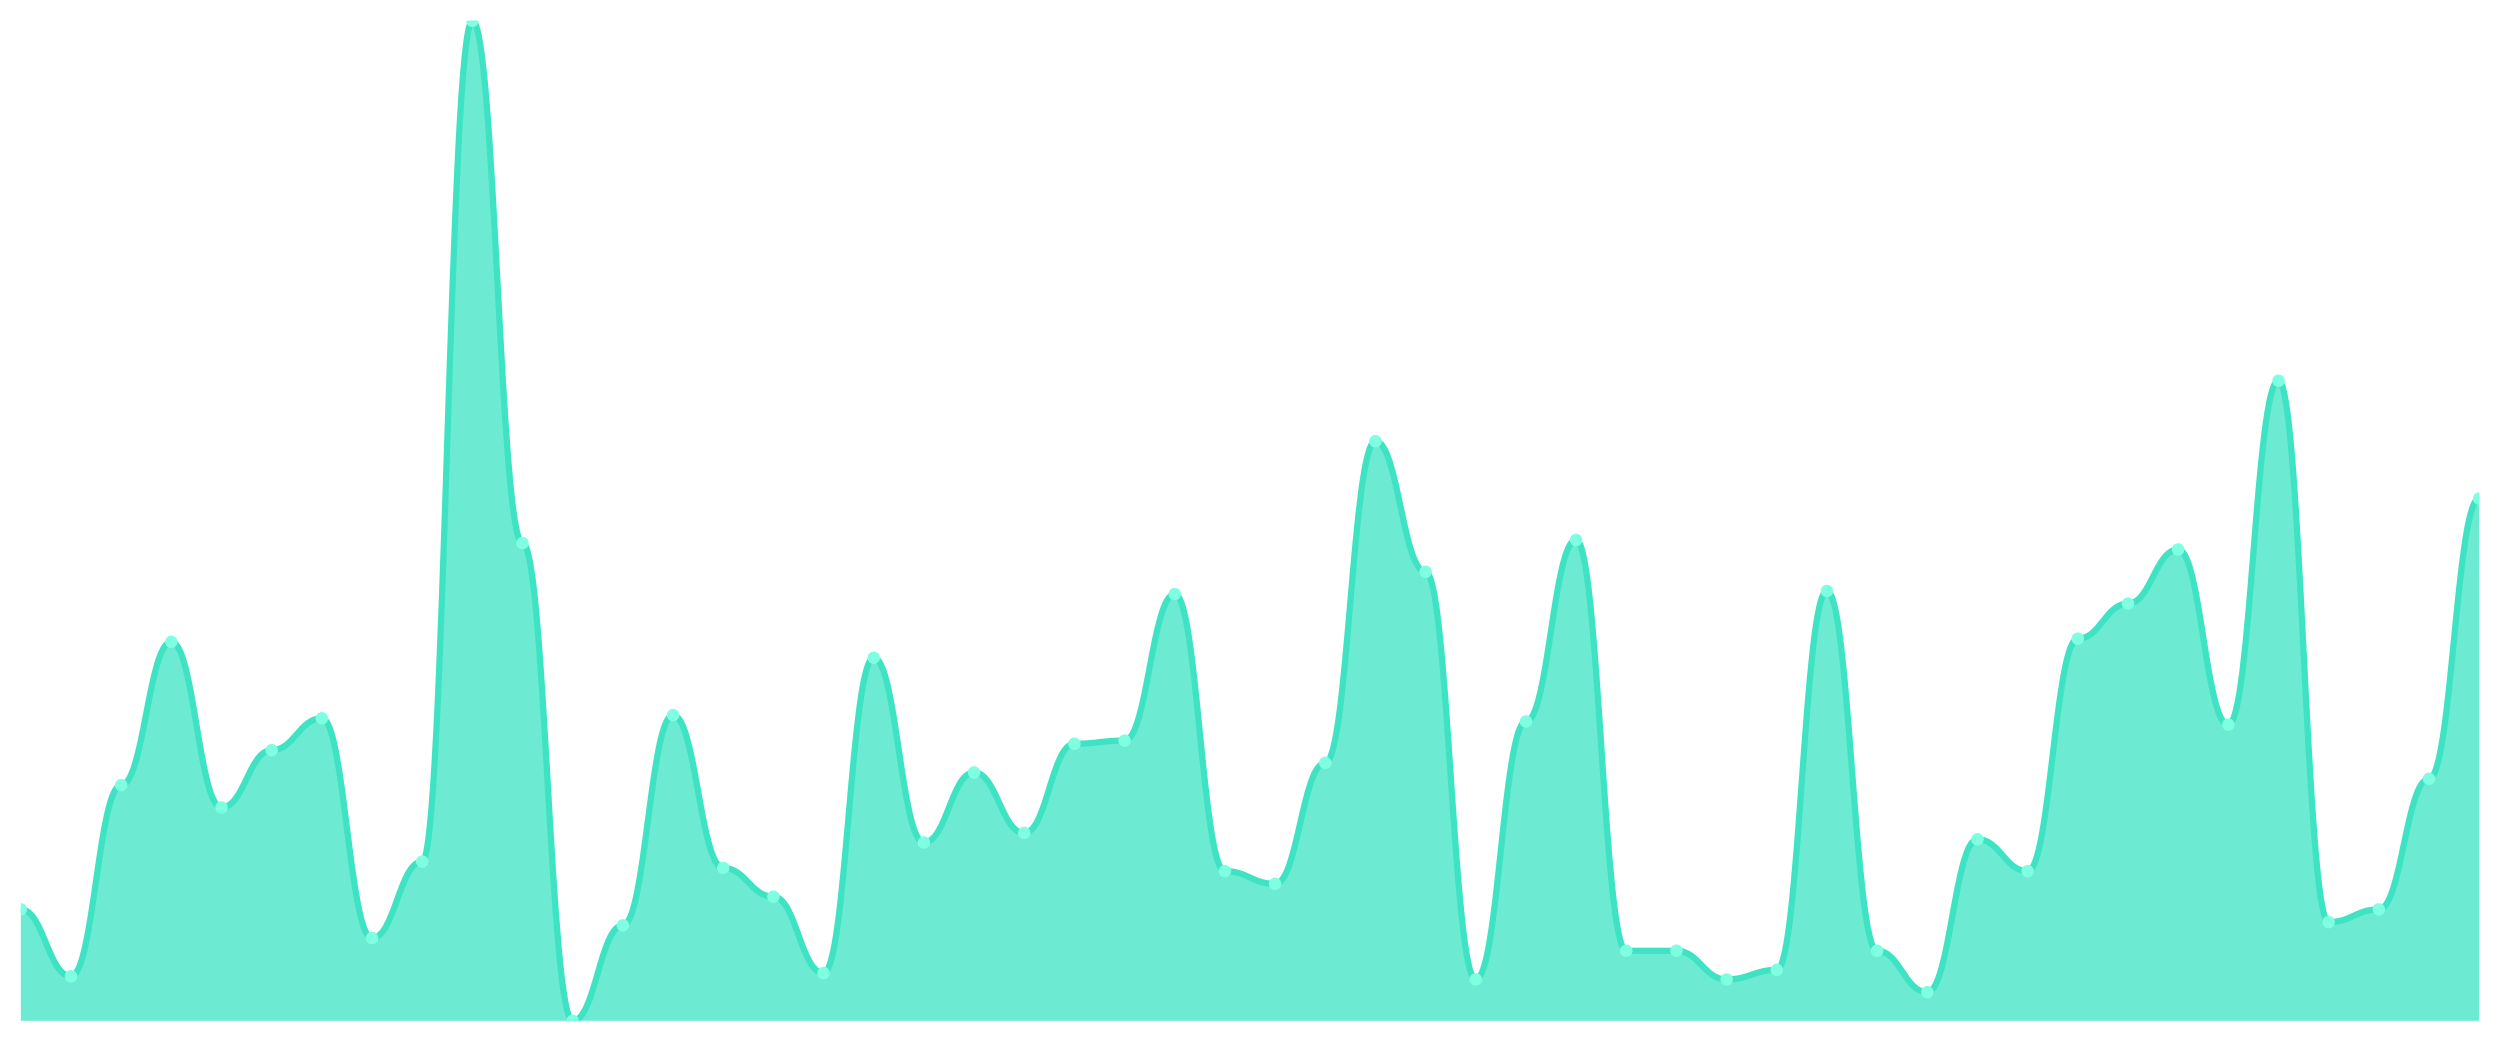
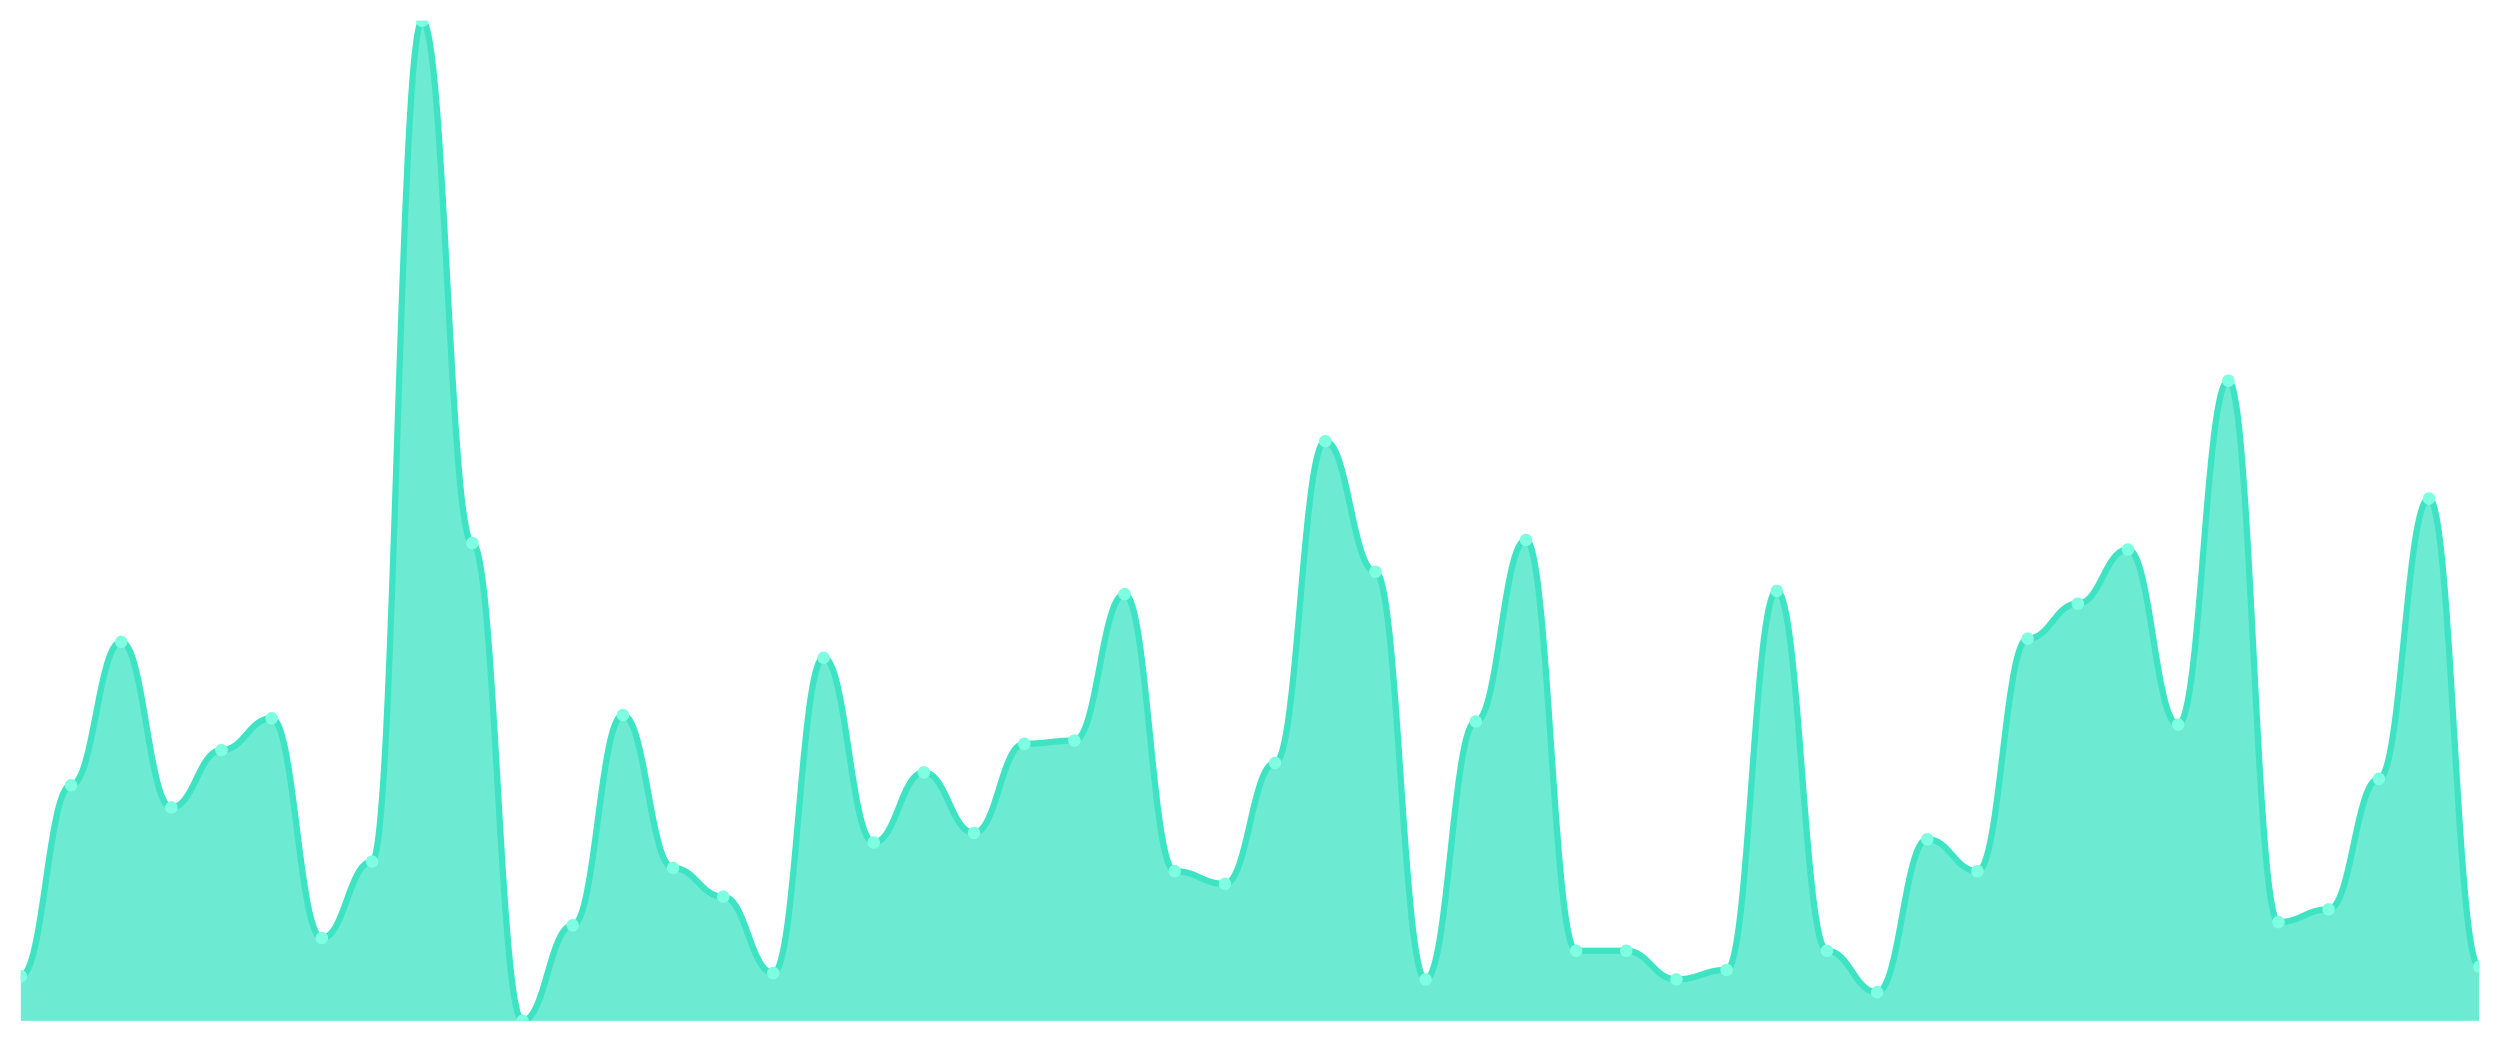
<svg xmlns="http://www.w3.org/2000/svg" viewBox="0 0 1200 500" width="1200" height="500">
  <defs>
    <clipPath id="c">
      <rect x="10" y="10" width="1180" height="480" />
    </clipPath>
  </defs>
  <rect width="1200" height="500" fill="none" />
  <g clip-path="url(#c)">
-     <path d="M 10,490 L 10,436.497 C 20.837,436.497 23.245,468.599 34.082,468.599 C 44.918,468.599 47.327,376.879 58.163,376.879 C 69,376.879 71.408,308.089 82.245,308.089 C 93.082,308.089 95.49,387.58 106.327,387.58 C 117.163,387.58 119.571,360.064 130.408,360.064 C 141.245,360.064 143.653,344.777 154.49,344.777 C 165.327,344.777 167.735,450.255 178.571,450.255 C 189.408,450.255 191.816,413.567 202.653,413.567 C 213.49,413.567 215.898,10 226.735,10 C 237.571,10 239.98,260.701 250.816,260.701 C 261.653,260.701 264.061,490 274.898,490 C 285.735,490 288.143,444.14 298.98,444.14 C 309.816,444.14 312.224,343.248 323.061,343.248 C 333.898,343.248 336.306,416.624 347.143,416.624 C 357.98,416.624 360.388,430.382 371.224,430.382 C 382.061,430.382 384.469,467.07 395.306,467.07 C 406.143,467.07 408.551,315.732 419.388,315.732 C 430.224,315.732 432.633,404.395 443.469,404.395 C 454.306,404.395 456.714,370.764 467.551,370.764 C 478.388,370.764 480.796,399.809 491.633,399.809 C 502.469,399.809 504.878,357.006 515.714,357.006 C 526.551,357.006 528.959,355.478 539.796,355.478 C 550.633,355.478 553.041,285.159 563.878,285.159 C 574.714,285.159 577.122,418.153 587.959,418.153 C 598.796,418.153 601.204,424.268 612.041,424.268 C 622.878,424.268 625.286,366.178 636.122,366.178 C 646.959,366.178 649.367,211.783 660.204,211.783 C 671.041,211.783 673.449,274.459 684.286,274.459 C 695.122,274.459 697.531,470.127 708.367,470.127 C 719.204,470.127 721.612,346.306 732.449,346.306 C 743.286,346.306 745.694,259.172 756.531,259.172 C 767.367,259.172 769.776,456.369 780.612,456.369 C 791.449,456.369 793.857,456.369 804.694,456.369 C 815.531,456.369 817.939,470.127 828.776,470.127 C 839.612,470.127 842.02,465.541 852.857,465.541 C 863.694,465.541 866.102,283.631 876.939,283.631 C 887.776,283.631 890.184,456.369 901.02,456.369 C 911.857,456.369 914.265,476.242 925.102,476.242 C 935.939,476.242 938.347,402.866 949.184,402.866 C 960.02,402.866 962.429,418.153 973.265,418.153 C 984.102,418.153 986.51,306.561 997.347,306.561 C 1008.184,306.561 1010.592,289.745 1021.429,289.745 C 1032.265,289.745 1034.673,263.758 1045.51,263.758 C 1056.347,263.758 1058.755,347.834 1069.592,347.834 C 1080.429,347.834 1082.837,182.739 1093.673,182.739 C 1104.51,182.739 1106.918,442.611 1117.755,442.611 C 1128.592,442.611 1131,436.497 1141.837,436.497 C 1152.673,436.497 1155.082,373.822 1165.918,373.822 C 1176.755,373.822 1179.163,239.299 1190,239.299 L 1190,490 Z" fill="rgba(61,227,195,0.75)" />
-     <path d="M 10,436.497 C 20.837,436.497 23.245,468.599 34.082,468.599 C 44.918,468.599 47.327,376.879 58.163,376.879 C 69,376.879 71.408,308.089 82.245,308.089 C 93.082,308.089 95.49,387.58 106.327,387.58 C 117.163,387.58 119.571,360.064 130.408,360.064 C 141.245,360.064 143.653,344.777 154.49,344.777 C 165.327,344.777 167.735,450.255 178.571,450.255 C 189.408,450.255 191.816,413.567 202.653,413.567 C 213.49,413.567 215.898,10 226.735,10 C 237.571,10 239.98,260.701 250.816,260.701 C 261.653,260.701 264.061,490 274.898,490 C 285.735,490 288.143,444.14 298.98,444.14 C 309.816,444.14 312.224,343.248 323.061,343.248 C 333.898,343.248 336.306,416.624 347.143,416.624 C 357.98,416.624 360.388,430.382 371.224,430.382 C 382.061,430.382 384.469,467.07 395.306,467.07 C 406.143,467.07 408.551,315.732 419.388,315.732 C 430.224,315.732 432.633,404.395 443.469,404.395 C 454.306,404.395 456.714,370.764 467.551,370.764 C 478.388,370.764 480.796,399.809 491.633,399.809 C 502.469,399.809 504.878,357.006 515.714,357.006 C 526.551,357.006 528.959,355.478 539.796,355.478 C 550.633,355.478 553.041,285.159 563.878,285.159 C 574.714,285.159 577.122,418.153 587.959,418.153 C 598.796,418.153 601.204,424.268 612.041,424.268 C 622.878,424.268 625.286,366.178 636.122,366.178 C 646.959,366.178 649.367,211.783 660.204,211.783 C 671.041,211.783 673.449,274.459 684.286,274.459 C 695.122,274.459 697.531,470.127 708.367,470.127 C 719.204,470.127 721.612,346.306 732.449,346.306 C 743.286,346.306 745.694,259.172 756.531,259.172 C 767.367,259.172 769.776,456.369 780.612,456.369 C 791.449,456.369 793.857,456.369 804.694,456.369 C 815.531,456.369 817.939,470.127 828.776,470.127 C 839.612,470.127 842.02,465.541 852.857,465.541 C 863.694,465.541 866.102,283.631 876.939,283.631 C 887.776,283.631 890.184,456.369 901.02,456.369 C 911.857,456.369 914.265,476.242 925.102,476.242 C 935.939,476.242 938.347,402.866 949.184,402.866 C 960.02,402.866 962.429,418.153 973.265,418.153 C 984.102,418.153 986.51,306.561 997.347,306.561 C 1008.184,306.561 1010.592,289.745 1021.429,289.745 C 1032.265,289.745 1034.673,263.758 1045.51,263.758 C 1056.347,263.758 1058.755,347.834 1069.592,347.834 C 1080.429,347.834 1082.837,182.739 1093.673,182.739 C 1104.51,182.739 1106.918,442.611 1117.755,442.611 C 1128.592,442.611 1131,436.497 1141.837,436.497 C 1152.673,436.497 1155.082,373.822 1165.918,373.822 C 1176.755,373.822 1179.163,239.299 1190,239.299" fill="none" stroke="#3de3c3" stroke-width="3" stroke-linecap="round" stroke-linejoin="round" />
-     <circle cx="10" cy="436.497" r="3" fill="#7fffe1" />
-     <circle cx="34.082" cy="468.599" r="3" fill="#7fffe1" />
-     <circle cx="58.163" cy="376.879" r="3" fill="#7fffe1" />
-     <circle cx="82.245" cy="308.089" r="3" fill="#7fffe1" />
-     <circle cx="106.327" cy="387.58" r="3" fill="#7fffe1" />
-     <circle cx="130.408" cy="360.064" r="3" fill="#7fffe1" />
-     <circle cx="154.49" cy="344.777" r="3" fill="#7fffe1" />
-     <circle cx="178.571" cy="450.255" r="3" fill="#7fffe1" />
-     <circle cx="202.653" cy="413.567" r="3" fill="#7fffe1" />
-     <circle cx="226.735" cy="10" r="3" fill="#7fffe1" />
-     <circle cx="250.816" cy="260.701" r="3" fill="#7fffe1" />
-     <circle cx="274.898" cy="490" r="3" fill="#7fffe1" />
-     <circle cx="298.98" cy="444.14" r="3" fill="#7fffe1" />
-     <circle cx="323.061" cy="343.248" r="3" fill="#7fffe1" />
-     <circle cx="347.143" cy="416.624" r="3" fill="#7fffe1" />
-     <circle cx="371.224" cy="430.382" r="3" fill="#7fffe1" />
-     <circle cx="395.306" cy="467.07" r="3" fill="#7fffe1" />
-     <circle cx="419.388" cy="315.732" r="3" fill="#7fffe1" />
-     <circle cx="443.469" cy="404.395" r="3" fill="#7fffe1" />
-     <circle cx="467.551" cy="370.764" r="3" fill="#7fffe1" />
-     <circle cx="491.633" cy="399.809" r="3" fill="#7fffe1" />
-     <circle cx="515.714" cy="357.006" r="3" fill="#7fffe1" />
-     <circle cx="539.796" cy="355.478" r="3" fill="#7fffe1" />
-     <circle cx="563.878" cy="285.159" r="3" fill="#7fffe1" />
-     <circle cx="587.959" cy="418.153" r="3" fill="#7fffe1" />
-     <circle cx="612.041" cy="424.268" r="3" fill="#7fffe1" />
-     <circle cx="636.122" cy="366.178" r="3" fill="#7fffe1" />
-     <circle cx="660.204" cy="211.783" r="3" fill="#7fffe1" />
-     <circle cx="684.286" cy="274.459" r="3" fill="#7fffe1" />
-     <circle cx="708.367" cy="470.127" r="3" fill="#7fffe1" />
-     <circle cx="732.449" cy="346.306" r="3" fill="#7fffe1" />
-     <circle cx="756.531" cy="259.172" r="3" fill="#7fffe1" />
+     <path d="M 10,490 L 10,468.599 C 20.837,468.599 23.245,376.879 34.082,376.879 C 44.918,376.879 47.327,308.089 58.163,308.089 C 69,308.089 71.408,387.58 82.245,387.58 C 93.082,387.58 95.49,360.064 106.327,360.064 C 117.163,360.064 119.571,344.777 130.408,344.777 C 141.245,344.777 143.653,450.255 154.49,450.255 C 165.327,450.255 167.735,413.567 178.571,413.567 C 189.408,413.567 191.816,10 202.653,10 C 213.49,10 215.898,260.701 226.735,260.701 C 237.571,260.701 239.98,490 250.816,490 C 261.653,490 264.061,444.14 274.898,444.14 C 285.735,444.14 288.143,343.248 298.98,343.248 C 309.816,343.248 312.224,416.624 323.061,416.624 C 333.898,416.624 336.306,430.382 347.143,430.382 C 357.98,430.382 360.388,467.07 371.224,467.07 C 382.061,467.07 384.469,315.732 395.306,315.732 C 406.143,315.732 408.551,404.395 419.388,404.395 C 430.224,404.395 432.633,370.764 443.469,370.764 C 454.306,370.764 456.714,399.809 467.551,399.809 C 478.388,399.809 480.796,357.006 491.633,357.006 C 502.469,357.006 504.878,355.478 515.714,355.478 C 526.551,355.478 528.959,285.159 539.796,285.159 C 550.633,285.159 553.041,418.153 563.878,418.153 C 574.714,418.153 577.122,424.268 587.959,424.268 C 598.796,424.268 601.204,366.178 612.041,366.178 C 622.878,366.178 625.286,211.783 636.122,211.783 C 646.959,211.783 649.367,274.459 660.204,274.459 C 671.041,274.459 673.449,470.127 684.286,470.127 C 695.122,470.127 697.531,346.306 708.367,346.306 C 719.204,346.306 721.612,259.172 732.449,259.172 C 743.286,259.172 745.694,456.369 756.531,456.369 C 767.367,456.369 769.776,456.369 780.612,456.369 C 791.449,456.369 793.857,470.127 804.694,470.127 C 815.531,470.127 817.939,465.541 828.776,465.541 C 839.612,465.541 842.02,283.631 852.857,283.631 C 863.694,283.631 866.102,456.369 876.939,456.369 C 887.776,456.369 890.184,476.242 901.02,476.242 C 911.857,476.242 914.265,402.866 925.102,402.866 C 935.939,402.866 938.347,418.153 949.184,418.153 C 960.02,418.153 962.429,306.561 973.265,306.561 C 984.102,306.561 986.51,289.745 997.347,289.745 C 1008.184,289.745 1010.592,263.758 1021.429,263.758 C 1032.265,263.758 1034.673,347.834 1045.51,347.834 C 1056.347,347.834 1058.755,182.739 1069.592,182.739 C 1080.429,182.739 1082.837,442.611 1093.673,442.611 C 1104.51,442.611 1106.918,436.497 1117.755,436.497 C 1128.592,436.497 1131,373.822 1141.837,373.822 C 1152.673,373.822 1155.082,239.299 1165.918,239.299 C 1176.755,239.299 1179.163,464.013 1190,464.013 L 1190,490 Z" fill="rgba(61,227,195,0.75)" />
+     <path d="M 10,468.599 C 20.837,468.599 23.245,376.879 34.082,376.879 C 44.918,376.879 47.327,308.089 58.163,308.089 C 69,308.089 71.408,387.58 82.245,387.58 C 93.082,387.58 95.49,360.064 106.327,360.064 C 117.163,360.064 119.571,344.777 130.408,344.777 C 141.245,344.777 143.653,450.255 154.49,450.255 C 165.327,450.255 167.735,413.567 178.571,413.567 C 189.408,413.567 191.816,10 202.653,10 C 213.49,10 215.898,260.701 226.735,260.701 C 237.571,260.701 239.98,490 250.816,490 C 261.653,490 264.061,444.14 274.898,444.14 C 285.735,444.14 288.143,343.248 298.98,343.248 C 309.816,343.248 312.224,416.624 323.061,416.624 C 333.898,416.624 336.306,430.382 347.143,430.382 C 357.98,430.382 360.388,467.07 371.224,467.07 C 382.061,467.07 384.469,315.732 395.306,315.732 C 406.143,315.732 408.551,404.395 419.388,404.395 C 430.224,404.395 432.633,370.764 443.469,370.764 C 454.306,370.764 456.714,399.809 467.551,399.809 C 478.388,399.809 480.796,357.006 491.633,357.006 C 502.469,357.006 504.878,355.478 515.714,355.478 C 526.551,355.478 528.959,285.159 539.796,285.159 C 550.633,285.159 553.041,418.153 563.878,418.153 C 574.714,418.153 577.122,424.268 587.959,424.268 C 598.796,424.268 601.204,366.178 612.041,366.178 C 622.878,366.178 625.286,211.783 636.122,211.783 C 646.959,211.783 649.367,274.459 660.204,274.459 C 671.041,274.459 673.449,470.127 684.286,470.127 C 695.122,470.127 697.531,346.306 708.367,346.306 C 719.204,346.306 721.612,259.172 732.449,259.172 C 743.286,259.172 745.694,456.369 756.531,456.369 C 767.367,456.369 769.776,456.369 780.612,456.369 C 791.449,456.369 793.857,470.127 804.694,470.127 C 815.531,470.127 817.939,465.541 828.776,465.541 C 839.612,465.541 842.02,283.631 852.857,283.631 C 863.694,283.631 866.102,456.369 876.939,456.369 C 887.776,456.369 890.184,476.242 901.02,476.242 C 911.857,476.242 914.265,402.866 925.102,402.866 C 935.939,402.866 938.347,418.153 949.184,418.153 C 960.02,418.153 962.429,306.561 973.265,306.561 C 984.102,306.561 986.51,289.745 997.347,289.745 C 1008.184,289.745 1010.592,263.758 1021.429,263.758 C 1032.265,263.758 1034.673,347.834 1045.51,347.834 C 1056.347,347.834 1058.755,182.739 1069.592,182.739 C 1080.429,182.739 1082.837,442.611 1093.673,442.611 C 1104.51,442.611 1106.918,436.497 1117.755,436.497 C 1128.592,436.497 1131,373.822 1141.837,373.822 C 1152.673,373.822 1155.082,239.299 1165.918,239.299 C 1176.755,239.299 1179.163,464.013 1190,464.013" fill="none" stroke="#3de3c3" stroke-width="3" stroke-linecap="round" stroke-linejoin="round" />
+     <circle cx="10" cy="468.599" r="3" fill="#7fffe1" />
+     <circle cx="34.082" cy="376.879" r="3" fill="#7fffe1" />
+     <circle cx="58.163" cy="308.089" r="3" fill="#7fffe1" />
+     <circle cx="82.245" cy="387.58" r="3" fill="#7fffe1" />
+     <circle cx="106.327" cy="360.064" r="3" fill="#7fffe1" />
+     <circle cx="130.408" cy="344.777" r="3" fill="#7fffe1" />
+     <circle cx="154.49" cy="450.255" r="3" fill="#7fffe1" />
+     <circle cx="178.571" cy="413.567" r="3" fill="#7fffe1" />
+     <circle cx="202.653" cy="10" r="3" fill="#7fffe1" />
+     <circle cx="226.735" cy="260.701" r="3" fill="#7fffe1" />
+     <circle cx="250.816" cy="490" r="3" fill="#7fffe1" />
+     <circle cx="274.898" cy="444.14" r="3" fill="#7fffe1" />
+     <circle cx="298.98" cy="343.248" r="3" fill="#7fffe1" />
+     <circle cx="323.061" cy="416.624" r="3" fill="#7fffe1" />
+     <circle cx="347.143" cy="430.382" r="3" fill="#7fffe1" />
+     <circle cx="371.224" cy="467.07" r="3" fill="#7fffe1" />
+     <circle cx="395.306" cy="315.732" r="3" fill="#7fffe1" />
+     <circle cx="419.388" cy="404.395" r="3" fill="#7fffe1" />
+     <circle cx="443.469" cy="370.764" r="3" fill="#7fffe1" />
+     <circle cx="467.551" cy="399.809" r="3" fill="#7fffe1" />
+     <circle cx="491.633" cy="357.006" r="3" fill="#7fffe1" />
+     <circle cx="515.714" cy="355.478" r="3" fill="#7fffe1" />
+     <circle cx="539.796" cy="285.159" r="3" fill="#7fffe1" />
+     <circle cx="563.878" cy="418.153" r="3" fill="#7fffe1" />
+     <circle cx="587.959" cy="424.268" r="3" fill="#7fffe1" />
+     <circle cx="612.041" cy="366.178" r="3" fill="#7fffe1" />
+     <circle cx="636.122" cy="211.783" r="3" fill="#7fffe1" />
+     <circle cx="660.204" cy="274.459" r="3" fill="#7fffe1" />
+     <circle cx="684.286" cy="470.127" r="3" fill="#7fffe1" />
+     <circle cx="708.367" cy="346.306" r="3" fill="#7fffe1" />
+     <circle cx="732.449" cy="259.172" r="3" fill="#7fffe1" />
+     <circle cx="756.531" cy="456.369" r="3" fill="#7fffe1" />
    <circle cx="780.612" cy="456.369" r="3" fill="#7fffe1" />
-     <circle cx="804.694" cy="456.369" r="3" fill="#7fffe1" />
-     <circle cx="828.776" cy="470.127" r="3" fill="#7fffe1" />
-     <circle cx="852.857" cy="465.541" r="3" fill="#7fffe1" />
-     <circle cx="876.939" cy="283.631" r="3" fill="#7fffe1" />
-     <circle cx="901.02" cy="456.369" r="3" fill="#7fffe1" />
-     <circle cx="925.102" cy="476.242" r="3" fill="#7fffe1" />
-     <circle cx="949.184" cy="402.866" r="3" fill="#7fffe1" />
-     <circle cx="973.265" cy="418.153" r="3" fill="#7fffe1" />
-     <circle cx="997.347" cy="306.561" r="3" fill="#7fffe1" />
-     <circle cx="1021.429" cy="289.745" r="3" fill="#7fffe1" />
-     <circle cx="1045.51" cy="263.758" r="3" fill="#7fffe1" />
-     <circle cx="1069.592" cy="347.834" r="3" fill="#7fffe1" />
-     <circle cx="1093.673" cy="182.739" r="3" fill="#7fffe1" />
-     <circle cx="1117.755" cy="442.611" r="3" fill="#7fffe1" />
-     <circle cx="1141.837" cy="436.497" r="3" fill="#7fffe1" />
-     <circle cx="1165.918" cy="373.822" r="3" fill="#7fffe1" />
-     <circle cx="1190" cy="239.299" r="3" fill="#7fffe1" />
+     <circle cx="804.694" cy="470.127" r="3" fill="#7fffe1" />
+     <circle cx="828.776" cy="465.541" r="3" fill="#7fffe1" />
+     <circle cx="852.857" cy="283.631" r="3" fill="#7fffe1" />
+     <circle cx="876.939" cy="456.369" r="3" fill="#7fffe1" />
+     <circle cx="901.02" cy="476.242" r="3" fill="#7fffe1" />
+     <circle cx="925.102" cy="402.866" r="3" fill="#7fffe1" />
+     <circle cx="949.184" cy="418.153" r="3" fill="#7fffe1" />
+     <circle cx="973.265" cy="306.561" r="3" fill="#7fffe1" />
+     <circle cx="997.347" cy="289.745" r="3" fill="#7fffe1" />
+     <circle cx="1021.429" cy="263.758" r="3" fill="#7fffe1" />
+     <circle cx="1045.51" cy="347.834" r="3" fill="#7fffe1" />
+     <circle cx="1069.592" cy="182.739" r="3" fill="#7fffe1" />
+     <circle cx="1093.673" cy="442.611" r="3" fill="#7fffe1" />
+     <circle cx="1117.755" cy="436.497" r="3" fill="#7fffe1" />
+     <circle cx="1141.837" cy="373.822" r="3" fill="#7fffe1" />
+     <circle cx="1165.918" cy="239.299" r="3" fill="#7fffe1" />
+     <circle cx="1190" cy="464.013" r="3" fill="#7fffe1" />
  </g>
</svg>
